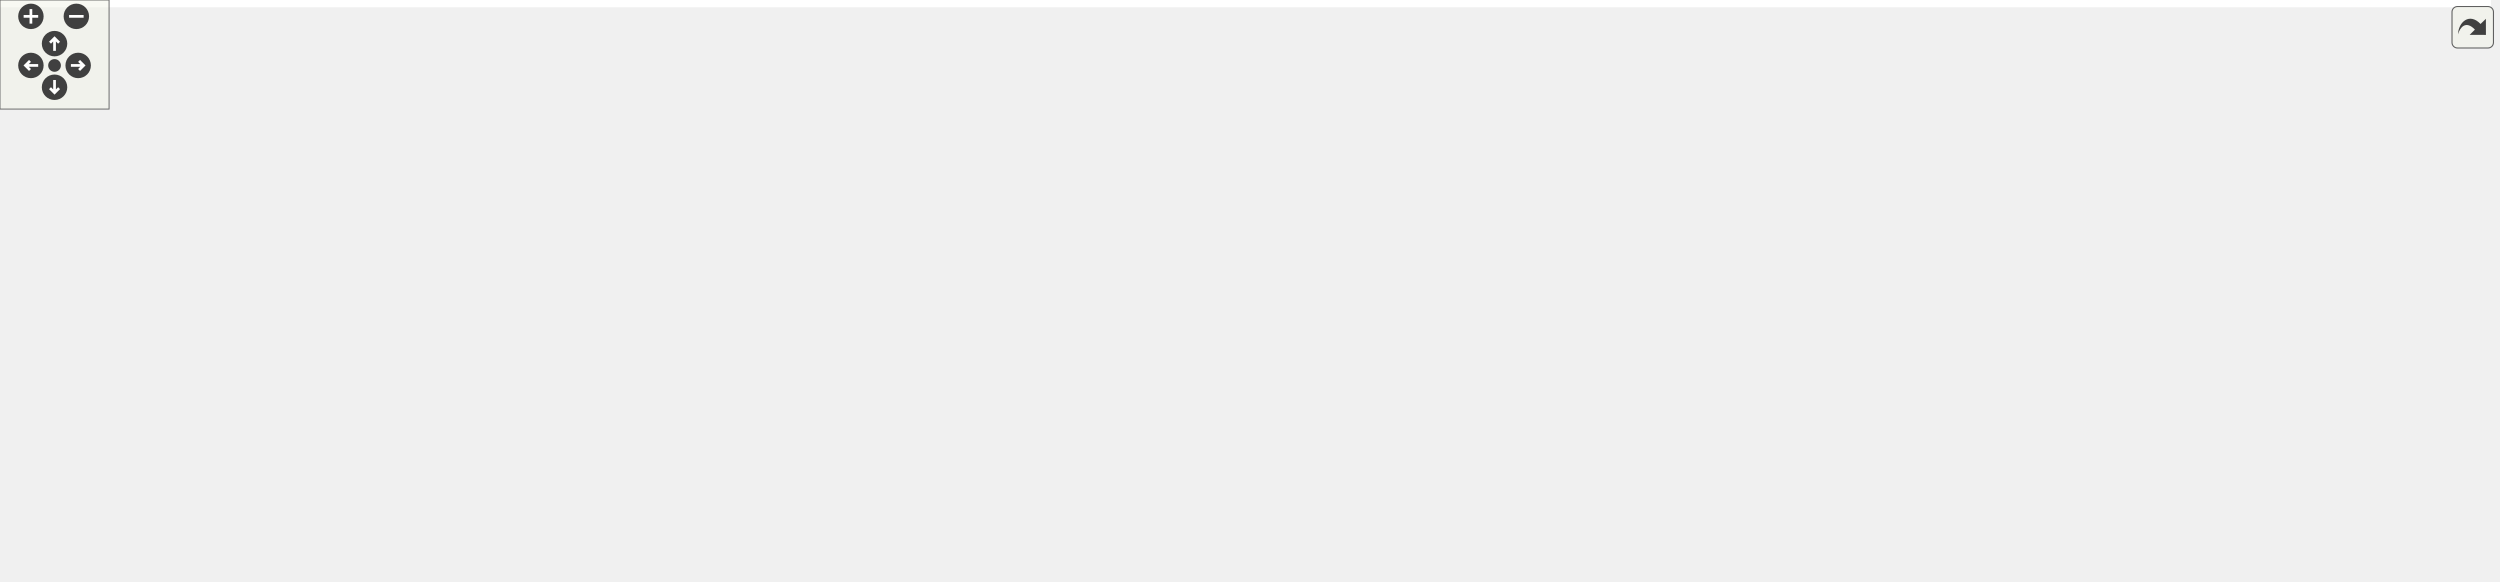
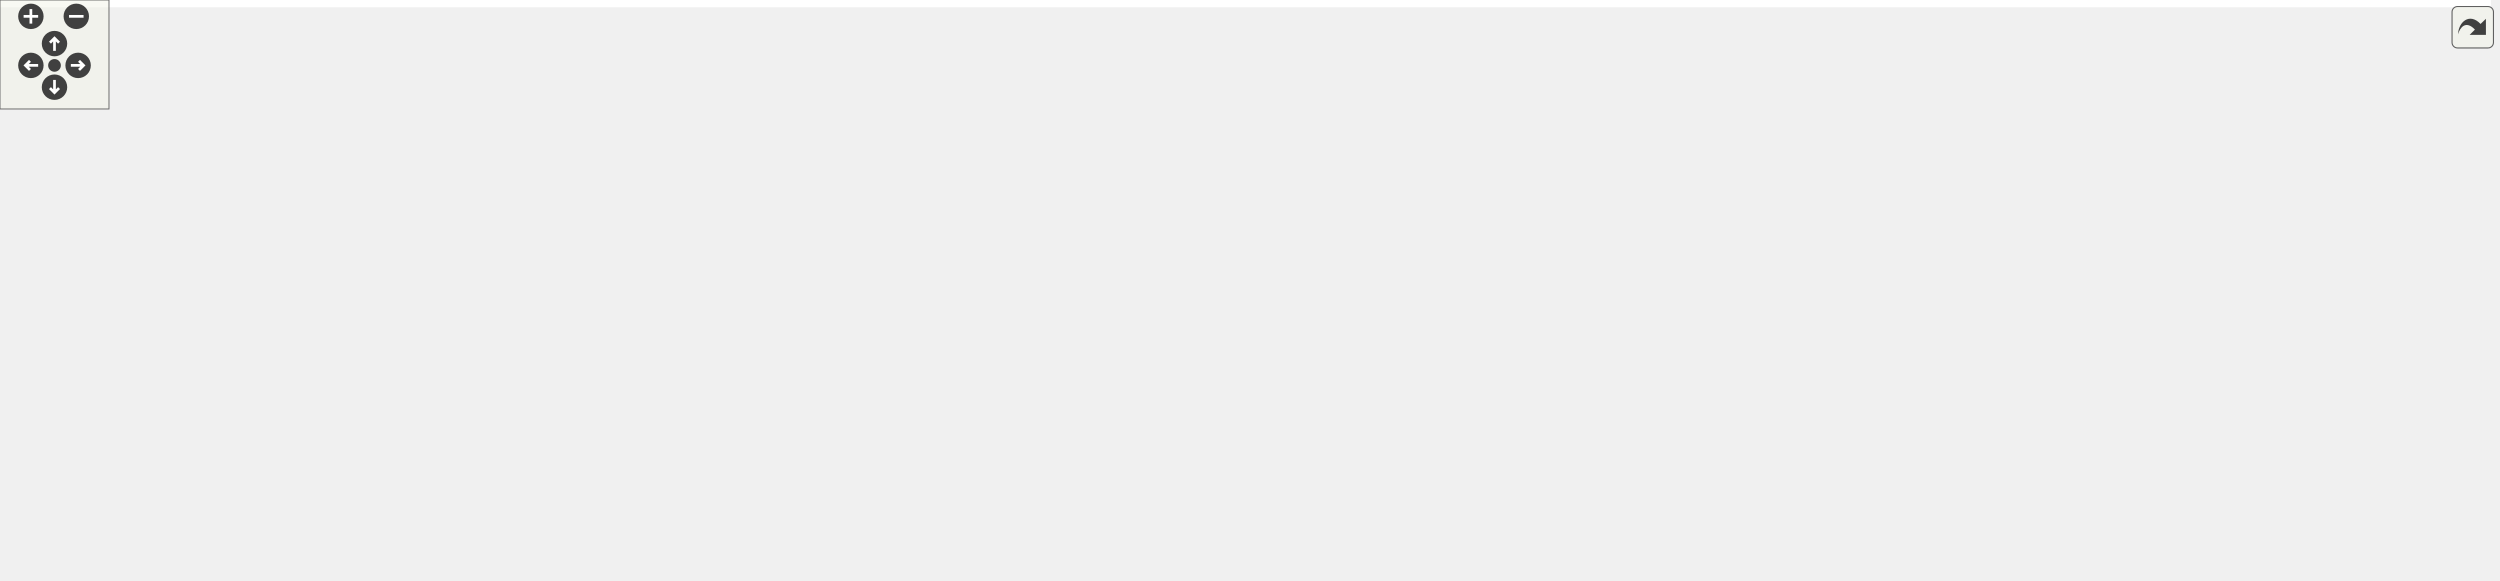
<svg xmlns="http://www.w3.org/2000/svg" xmlns:xlink="http://www.w3.org/1999/xlink" id="main" version="1.1" xml:space="preserve">
  <style type="text/css">
.edge:hover path { stroke: red; }
.edge:hover polygon { stroke: red; fill: red; }
</style>
  <defs>
    <circle id="rim" cx="0" cy="0" r="7" />
    <circle id="rim2" cx="0" cy="0" r="3.5" />
    <g id="zoomPlus">
      <use xlink:href="#rim" fill="#404040">
        <set attributeName="fill" to="#808080" begin="zoomplus.mouseover" end="zoomplus.mouseout" />
      </use>
      <path d="M-4,0h8M0,-4v8" fill="none" stroke="white" stroke-width="1.5" pointer-events="none" />
    </g>
    <g id="zoomMin">
      <use xlink:href="#rim" fill="#404040">
        <set attributeName="fill" to="#808080" begin="zoomminus.mouseover" end="zoomminus.mouseout" />
      </use>
      <path d="M-4,0h8" fill="none" stroke="white" stroke-width="1.5" pointer-events="none" />
    </g>
    <g id="dirArrow">
      <path fill="none" stroke="white" stroke-width="1.5" d="M0,-3.0v7 M-2.5,-0.5L0,-3.0L2.5,-0.5" />
    </g>
    <g id="resetDef">
      <use xlink:href="#rim2" fill="#404040">
        <set attributeName="fill" to="#808080" begin="reset.mouseover" end="reset.mouseout" />
      </use>
    </g>
  </defs>
  <svg id="graph" class="graph">
    <g id="viewport">
-       <polygon fill="#ffffff" stroke="transparent" points="-4,4 -4,-259 1370.252,-259 1370.252,4 -4,4" />
+       <polygon fill="#ffffff" stroke="transparent" points="-4,4 -4,-259 1371.307,-259 1371.307,4 -4,4" />
      <g id="node1" class="node">
-         <polygon fill="#bfbfbf" stroke="#000000" points="171,-235.5 171,-254.5 342,-254.5 342,-235.5 171,-235.5" />
-         <text text-anchor="middle" x="256.5" y="-242.5" font-family="Helvetica,sans-Serif" font-size="10.00" fill="#000000">device/include/ReadAnyGroup.h</text>
+         <polygon fill="#bfbfbf" stroke="#000000" points="336,-235.5 336,-254.5 507,-254.5 507,-235.5 336,-235.5" />
+         <text text-anchor="middle" x="421.5" y="-242.5" font-family="Helvetica,sans-Serif" font-size="10.00" fill="#000000">device/include/ReadAnyGroup.h</text>
      </g>
      <g id="node2" class="node">
        <polygon fill="#ffffff" stroke="#bfbfbf" points="0,-56.5 0,-86.5 139,-86.5 139,-56.5 0,-56.5" />
        <text text-anchor="start" x="8" y="-74.5" font-family="Helvetica,sans-Serif" font-size="10.00" fill="#000000">ChimeraTK/cppext/future</text>
        <text text-anchor="middle" x="69.5" y="-63.5" font-family="Helvetica,sans-Serif" font-size="10.00" fill="#000000">_queue.hpp</text>
      </g>
      <g id="edge1" class="edge">
-         <path fill="none" stroke="#191970" d="M246.18,-235.425C217.191,-208.529 134.467,-131.777 93.328,-93.608" />
-         <polygon fill="#191970" stroke="#191970" points="95.629,-90.968 85.918,-86.733 90.868,-96.1 95.629,-90.968" />
+         <path fill="none" stroke="#191970" d="M402.074,-235.425C346.304,-207.936 184.873,-128.367 109.345,-91.139" />
+         <polygon fill="#191970" stroke="#191970" points="110.657,-87.884 100.141,-86.603 107.563,-94.163 110.657,-87.884" />
      </g>
      <g id="node3" class="node">
-         <g id="a_node3">
+         <polygon fill="#ffffff" stroke="#bfbfbf" points="369,-123.5 369,-142.5 474,-142.5 474,-123.5 369,-123.5" />
+         <text text-anchor="middle" x="421.5" y="-130.5" font-family="Helvetica,sans-Serif" font-size="10.00" fill="#000000">TransferElement.h</text>
+       </g>
+       <g id="edge2" class="edge">
+         <path fill="none" stroke="#191970" d="M421.5,-235.451C421.5,-217.184 421.5,-176.955 421.5,-152.698" />
+         <polygon fill="#191970" stroke="#191970" points="425,-152.525 421.5,-142.525 418,-152.525 425,-152.525" />
+       </g>
+       <g id="node4" class="node">
+         <g id="a_node4">
          <a xlink:href="device_2include_2_transfer_element_abstractor_8h.html" target="_top" xlink:title="TransferElementAbstractor.h">
-             <polygon fill="#ffffff" stroke="#000000" points="599,-179.5 599,-198.5 754,-198.5 754,-179.5 599,-179.5" />
-             <text text-anchor="middle" x="676.5" y="-186.5" font-family="Helvetica,sans-Serif" font-size="10.00" fill="#000000">TransferElementAbstractor.h</text>
+             <polygon fill="#ffffff" stroke="#000000" points="707,-179.5 707,-198.5 862,-198.5 862,-179.5 707,-179.5" />
+             <text text-anchor="middle" x="784.5" y="-186.5" font-family="Helvetica,sans-Serif" font-size="10.00" fill="#000000">TransferElementAbstractor.h</text>
          </a>
        </g>
      </g>
-       <g id="edge2" class="edge">
-         <path fill="none" stroke="#191970" d="M328.223,-235.437C402.217,-225.571 517.442,-210.208 594.878,-199.883" />
-         <polygon fill="#191970" stroke="#191970" points="595.623,-203.315 605.072,-198.524 594.698,-196.376 595.623,-203.315" />
-       </g>
-       <g id="node4" class="node">
-         <polygon fill="#ffffff" stroke="#bfbfbf" points="1285,-62 1285,-81 1350,-81 1350,-62 1285,-62" />
-         <text text-anchor="middle" x="1317.5" y="-69" font-family="Helvetica,sans-Serif" font-size="10.00" fill="#000000">functional</text>
-       </g>
      <g id="edge3" class="edge">
-         <path fill="none" stroke="#191970" d="M754.162,-182.065C869.917,-170.333 1093.686,-142.256 1276.5,-87 1279.074,-86.222 1281.72,-85.363 1284.367,-84.461" />
-         <polygon fill="#191970" stroke="#191970" points="1285.605,-87.735 1293.84,-81.069 1283.245,-81.145 1285.605,-87.735" />
+         <path fill="none" stroke="#191970" d="M483.49,-235.437C547.05,-225.631 645.81,-210.396 712.722,-200.073" />
+         <polygon fill="#191970" stroke="#191970" points="713.417,-203.507 722.766,-198.524 712.35,-196.589 713.417,-203.507" />
+       </g>
+       <g id="edge15" class="edge">
+         <path fill="none" stroke="#191970" d="M722.51,-179.437C655.965,-169.171 550.835,-152.952 484.067,-142.652" />
+         <polygon fill="#191970" stroke="#191970" points="484.515,-139.18 474.098,-141.114 483.447,-146.098 484.515,-139.18" />
      </g>
      <g id="node5" class="node">
-         <polygon fill="#ffffff" stroke="#bfbfbf" points="157.5,-62 157.5,-81 189.5,-81 189.5,-62 157.5,-62" />
-         <text text-anchor="middle" x="173.5" y="-69" font-family="Helvetica,sans-Serif" font-size="10.00" fill="#000000">list</text>
+         <polygon fill="#ffffff" stroke="#bfbfbf" points="852,-62 852,-81 917,-81 917,-62 852,-62" />
+         <text text-anchor="middle" x="884.5" y="-69" font-family="Helvetica,sans-Serif" font-size="10.00" fill="#000000">functional</text>
      </g>
      <g id="edge4" class="edge">
-         <path fill="none" stroke="#191970" d="M598.961,-182.465C532.99,-175.837 436.082,-163.567 353.5,-143 282.424,-125.299 264.428,-118.916 198.5,-87 197.828,-86.675 197.151,-86.336 196.472,-85.986" />
-         <polygon fill="#191970" stroke="#191970" points="198.177,-82.93 187.752,-81.043 194.725,-89.019 198.177,-82.93" />
+         <path fill="none" stroke="#191970" d="M825.527,-179.436C845.172,-172.645 867.075,-161.365 879.5,-143 889.712,-127.906 889.876,-106.682 888.147,-91.281" />
+         <polygon fill="#191970" stroke="#191970" points="891.592,-90.649 886.669,-81.267 884.667,-91.671 891.592,-90.649" />
      </g>
      <g id="node6" class="node">
-         <polygon fill="#ffffff" stroke="#bfbfbf" points="858.5,-.5 858.5,-19.5 902.5,-19.5 902.5,-.5 858.5,-.5" />
-         <text text-anchor="middle" x="880.5" y="-7.5" font-family="Helvetica,sans-Serif" font-size="10.00" fill="#000000">string</text>
+         <polygon fill="#ffffff" stroke="#bfbfbf" points="935.5,-62 935.5,-81 967.5,-81 967.5,-62 935.5,-62" />
+         <text text-anchor="middle" x="951.5" y="-69" font-family="Helvetica,sans-Serif" font-size="10.00" fill="#000000">list</text>
      </g>
      <g id="edge5" class="edge">
-         <path fill="none" stroke="#191970" d="M754.215,-183.249C925.204,-169.783 1321.885,-133.772 1359.5,-87 1368.134,-76.263 1368.765,-66.197 1359.5,-56 1329.454,-22.931 1015.125,-13.008 912.623,-10.639" />
-         <polygon fill="#191970" stroke="#191970" points="912.634,-7.139 902.559,-10.416 912.478,-14.137 912.634,-7.139" />
+         <path fill="none" stroke="#191970" d="M820.798,-179.431C844.037,-172.078 873.95,-160.228 896.5,-143 915.462,-128.513 931.337,-105.94 941.081,-90.04" />
+         <polygon fill="#191970" stroke="#191970" points="944.268,-91.527 946.329,-81.135 938.237,-87.973 944.268,-91.527" />
      </g>
      <g id="node7" class="node">
-         <polygon fill="#ffffff" stroke="#bfbfbf" points="208,-62 208,-81 265,-81 265,-62 208,-62" />
-         <text text-anchor="middle" x="236.5" y="-69" font-family="Helvetica,sans-Serif" font-size="10.00" fill="#000000">typeinfo</text>
+         <polygon fill="#ffffff" stroke="#bfbfbf" points="801.5,-.5 801.5,-19.5 845.5,-19.5 845.5,-.5 801.5,-.5" />
+         <text text-anchor="middle" x="823.5" y="-7.5" font-family="Helvetica,sans-Serif" font-size="10.00" fill="#000000">string</text>
      </g>
      <g id="edge6" class="edge">
-         <path fill="none" stroke="#191970" d="M598.733,-179.713C545.871,-172.353 474.697,-160.388 413.5,-143 349.036,-124.684 335.519,-112.392 273.5,-87 271.905,-86.347 270.272,-85.675 268.624,-84.995" />
-         <polygon fill="#191970" stroke="#191970" points="269.752,-81.673 259.174,-81.067 267.065,-88.137 269.752,-81.673" />
+         <path fill="none" stroke="#191970" d="M862.072,-187.225C1004.436,-182.139 1298.544,-162.522 1360.5,-87 1369.239,-76.348 1369.817,-66.15 1360.5,-56 1326.283,-18.727 966.535,-11.6 855.773,-10.287" />
+         <polygon fill="#191970" stroke="#191970" points="855.596,-6.784 845.558,-10.174 855.518,-13.784 855.596,-6.784" />
      </g>
      <g id="node8" class="node">
-         <polygon fill="#ffffff" stroke="#bfbfbf" points="283,-62 283,-81 330,-81 330,-62 283,-62" />
-         <text text-anchor="middle" x="306.5" y="-69" font-family="Helvetica,sans-Serif" font-size="10.00" fill="#000000">vector</text>
+         <polygon fill="#ffffff" stroke="#bfbfbf" points="986,-62 986,-81 1043,-81 1043,-62 986,-62" />
+         <text text-anchor="middle" x="1014.5" y="-69" font-family="Helvetica,sans-Serif" font-size="10.00" fill="#000000">typeinfo</text>
      </g>
      <g id="edge7" class="edge">
-         <path fill="none" stroke="#191970" d="M621.127,-179.464C579.236,-171.573 520.571,-159.065 470.5,-143 409.819,-123.531 396.528,-113.343 338.5,-87 337.33,-86.469 336.139,-85.922 334.938,-85.365" />
-         <polygon fill="#191970" stroke="#191970" points="336.253,-82.115 325.717,-81 333.259,-88.442 336.253,-82.115" />
+         <path fill="none" stroke="#191970" d="M822.777,-179.461C850.555,-171.715 888.534,-159.39 919.5,-143 948.611,-127.592 978.34,-103.614 996.606,-87.735" />
+         <polygon fill="#191970" stroke="#191970" points="998.974,-90.314 1004.149,-81.07 994.338,-85.069 998.974,-90.314" />
      </g>
      <g id="node9" class="node">
-         <polygon fill="#ffffff" stroke="#bfbfbf" points="348,-62 348,-81 437,-81 437,-62 348,-62" />
-         <text text-anchor="middle" x="392.5" y="-69" font-family="Helvetica,sans-Serif" font-size="10.00" fill="#000000">boost/bind.hpp</text>
+         <polygon fill="#ffffff" stroke="#bfbfbf" points="1061,-62 1061,-81 1108,-81 1108,-62 1061,-62" />
+         <text text-anchor="middle" x="1084.5" y="-69" font-family="Helvetica,sans-Serif" font-size="10.00" fill="#000000">vector</text>
      </g>
      <g id="edge8" class="edge">
-         <path fill="none" stroke="#191970" d="M629.483,-179.446C595.83,-171.762 549.878,-159.519 511.5,-143 475.539,-127.521 437.303,-102.899 414.157,-86.968" />
-         <polygon fill="#191970" stroke="#191970" points="415.983,-83.974 405.778,-81.125 411.978,-89.716 415.983,-83.974" />
+         <path fill="none" stroke="#191970" d="M827.79,-179.497C861.338,-171.506 908.661,-158.854 948.5,-143 989.073,-126.854 1033.367,-102.121 1060.033,-86.385" />
+         <polygon fill="#191970" stroke="#191970" points="1061.897,-89.349 1068.695,-81.223 1058.313,-83.336 1061.897,-89.349" />
      </g>
      <g id="node10" class="node">
-         <polygon fill="#ffffff" stroke="#bfbfbf" points="455.5,-56.5 455.5,-86.5 573.5,-86.5 573.5,-56.5 455.5,-56.5" />
-         <text text-anchor="start" x="463.5" y="-74.5" font-family="Helvetica,sans-Serif" font-size="10.00" fill="#000000">boost/enable_shared</text>
-         <text text-anchor="middle" x="514.5" y="-63.5" font-family="Helvetica,sans-Serif" font-size="10.00" fill="#000000">_from_this.hpp</text>
+         <polygon fill="#ffffff" stroke="#bfbfbf" points="1126,-62 1126,-81 1215,-81 1215,-62 1126,-62" />
+         <text text-anchor="middle" x="1170.5" y="-69" font-family="Helvetica,sans-Serif" font-size="10.00" fill="#000000">boost/bind.hpp</text>
      </g>
      <g id="edge9" class="edge">
-         <path fill="none" stroke="#191970" d="M624.464,-179.456C585.84,-171.277 537.678,-158.395 524.5,-143 513.744,-130.434 511.42,-111.823 511.693,-96.739" />
-         <polygon fill="#191970" stroke="#191970" points="515.201,-96.696 512.267,-86.515 508.212,-96.303 515.201,-96.696" />
+         <path fill="none" stroke="#191970" d="M834.48,-179.442C875.033,-171.211 933.475,-158.266 983.5,-143 1039.108,-126.031 1101.886,-100.71 1138.721,-85.198" />
+         <polygon fill="#191970" stroke="#191970" points="1140.554,-88.222 1148.395,-81.097 1137.822,-81.777 1140.554,-88.222" />
      </g>
      <g id="node11" class="node">
-         <polygon fill="#ffffff" stroke="#bfbfbf" points="882,-62 882,-81 1001,-81 1001,-62 882,-62" />
-         <text text-anchor="middle" x="941.5" y="-69" font-family="Helvetica,sans-Serif" font-size="10.00" fill="#000000">boost/shared_ptr.hpp</text>
+         <polygon fill="#ffffff" stroke="#bfbfbf" points="1233.5,-56.5 1233.5,-86.5 1351.5,-86.5 1351.5,-56.5 1233.5,-56.5" />
+         <text text-anchor="start" x="1241.5" y="-74.5" font-family="Helvetica,sans-Serif" font-size="10.00" fill="#000000">boost/enable_shared</text>
+         <text text-anchor="middle" x="1292.5" y="-63.5" font-family="Helvetica,sans-Serif" font-size="10.00" fill="#000000">_from_this.hpp</text>
      </g>
      <g id="edge10" class="edge">
-         <path fill="none" stroke="#191970" d="M754.125,-184.513C819.269,-179.071 905.437,-167.392 929.5,-143 942.715,-129.604 944.588,-107.47 943.859,-91.372" />
-         <polygon fill="#191970" stroke="#191970" points="947.345,-91.057 943.046,-81.373 940.368,-91.624 947.345,-91.057" />
+         <path fill="none" stroke="#191970" d="M840.743,-179.464C889.741,-170.871 962.596,-157.406 1025.5,-143 1096.398,-126.764 1176.936,-104.69 1230.848,-89.382" />
+         <polygon fill="#191970" stroke="#191970" points="1231.938,-92.712 1240.596,-86.606 1230.02,-85.979 1231.938,-92.712" />
      </g>
      <g id="node12" class="node">
-         <polygon fill="#ffffff" stroke="#bfbfbf" points="1019,-62 1019,-81 1118,-81 1118,-62 1019,-62" />
-         <text text-anchor="middle" x="1068.5" y="-69" font-family="Helvetica,sans-Serif" font-size="10.00" fill="#000000">boost/thread.hpp</text>
+         <polygon fill="#ffffff" stroke="#bfbfbf" points="157,-62 157,-81 276,-81 276,-62 157,-62" />
+         <text text-anchor="middle" x="216.5" y="-69" font-family="Helvetica,sans-Serif" font-size="10.00" fill="#000000">boost/shared_ptr.hpp</text>
      </g>
      <g id="edge11" class="edge">
-         <path fill="none" stroke="#191970" d="M754.09,-183.683C809.841,-178.019 886.044,-166.45 949.5,-143 986.623,-129.281 1025.082,-103.745 1047.89,-87.195" />
-         <polygon fill="#191970" stroke="#191970" points="1050.14,-89.885 1056.106,-81.129 1045.982,-84.253 1050.14,-89.885" />
+         <path fill="none" stroke="#191970" d="M706.933,-183.154C652.367,-177.26 578.343,-165.635 516.5,-143 500.036,-136.974 498.931,-129.114 482.5,-123 399.083,-91.96 372.716,-104.757 285.5,-87 279.719,-85.823 273.678,-84.542 267.678,-83.237" />
+         <polygon fill="#191970" stroke="#191970" points="268.19,-79.766 257.671,-81.033 266.684,-86.602 268.19,-79.766" />
      </g>
      <g id="node13" class="node">
-         <polygon fill="#ffffff" stroke="#bfbfbf" points="1136,-62 1136,-81 1267,-81 1267,-62 1136,-62" />
-         <text text-anchor="middle" x="1201.5" y="-69" font-family="Helvetica,sans-Serif" font-size="10.00" fill="#000000">boost/thread/future.hpp</text>
+         <polygon fill="#ffffff" stroke="#bfbfbf" points="429,-62 429,-81 528,-81 528,-62 429,-62" />
+         <text text-anchor="middle" x="478.5" y="-69" font-family="Helvetica,sans-Serif" font-size="10.00" fill="#000000">boost/thread.hpp</text>
      </g>
      <g id="edge12" class="edge">
-         <path fill="none" stroke="#191970" d="M754.089,-181.112C816.792,-173.855 907.045,-161.403 984.5,-143 1050.596,-127.296 1125.38,-100.602 1167.643,-84.652" />
-         <polygon fill="#191970" stroke="#191970" points="1169.055,-87.859 1177.159,-81.034 1166.568,-81.316 1169.055,-87.859" />
+         <path fill="none" stroke="#191970" d="M761.905,-179.483C741.402,-170.642 710.494,-156.798 684.5,-143 669.352,-134.959 667.18,-129.948 651.5,-123 628.707,-112.901 567.421,-95.462 524.294,-83.708" />
+         <polygon fill="#191970" stroke="#191970" points="525.14,-80.311 514.573,-81.071 523.308,-87.067 525.14,-80.311" />
      </g>
      <g id="node14" class="node">
-         <polygon fill="#ffffff" stroke="#bfbfbf" points="723.5,-123.5 723.5,-142.5 797.5,-142.5 797.5,-123.5 723.5,-123.5" />
-         <text text-anchor="middle" x="760.5" y="-130.5" font-family="Helvetica,sans-Serif" font-size="10.00" fill="#000000">Exception.h</text>
+         <polygon fill="#ffffff" stroke="#bfbfbf" points="546,-62 546,-81 677,-81 677,-62 546,-62" />
+         <text text-anchor="middle" x="611.5" y="-69" font-family="Helvetica,sans-Serif" font-size="10.00" fill="#000000">boost/thread/future.hpp</text>
      </g>
      <g id="edge13" class="edge">
-         <path fill="none" stroke="#191970" d="M691.132,-179.245C703.899,-170.734 722.644,-158.238 737.43,-148.38" />
-         <polygon fill="#191970" stroke="#191970" points="739.657,-151.102 746.036,-142.643 735.774,-145.278 739.657,-151.102" />
+         <path fill="none" stroke="#191970" d="M770.343,-179.385C740.436,-159.072 670.604,-111.643 634.312,-86.994" />
+         <polygon fill="#191970" stroke="#191970" points="636.092,-83.972 625.853,-81.248 632.159,-89.762 636.092,-83.972" />
      </g>
      <g id="node15" class="node">
-         <polygon fill="#ffffff" stroke="#bfbfbf" points="816,-123.5 816,-142.5 921,-142.5 921,-123.5 816,-123.5" />
-         <text text-anchor="middle" x="868.5" y="-130.5" font-family="Helvetica,sans-Serif" font-size="10.00" fill="#000000">TransferElement.h</text>
+         <polygon fill="#ffffff" stroke="#bfbfbf" points="568.5,-123.5 568.5,-142.5 642.5,-142.5 642.5,-123.5 568.5,-123.5" />
+         <text text-anchor="middle" x="605.5" y="-130.5" font-family="Helvetica,sans-Serif" font-size="10.00" fill="#000000">Exception.h</text>
      </g>
      <g id="edge14" class="edge">
-         <path fill="none" stroke="#191970" d="M709.506,-179.373C741.709,-169.981 790.844,-155.65 825.964,-145.406" />
-         <polygon fill="#191970" stroke="#191970" points="827.305,-148.661 835.925,-142.501 825.345,-141.941 827.305,-148.661" />
+         <path fill="none" stroke="#191970" d="M753.729,-179.373C723.835,-170.021 678.291,-155.773 645.578,-145.538" />
+         <polygon fill="#191970" stroke="#191970" points="646.459,-142.147 635.87,-142.501 644.369,-148.827 646.459,-142.147" />
      </g>
      <g id="node16" class="node">
        <g id="a_node16">
          <a xlink:href="device_2include_2_transfer_element_i_d_8h.html" target="_top" xlink:title="TransferElementID.h">
-             <polygon fill="#ffffff" stroke="#000000" points="591.5,-62 591.5,-81 707.5,-81 707.5,-62 591.5,-62" />
-             <text text-anchor="middle" x="649.5" y="-69" font-family="Helvetica,sans-Serif" font-size="10.00" fill="#000000">TransferElementID.h</text>
+             <polygon fill="#ffffff" stroke="#000000" points="294.5,-62 294.5,-81 410.5,-81 410.5,-62 294.5,-62" />
+             <text text-anchor="middle" x="352.5" y="-69" font-family="Helvetica,sans-Serif" font-size="10.00" fill="#000000">TransferElementID.h</text>
          </a>
        </g>
      </g>
-       <g id="edge15" class="edge">
-         <path fill="none" stroke="#191970" d="M674.29,-179.385C669.88,-160.191 659.906,-116.786 654.042,-91.266" />
-         <polygon fill="#191970" stroke="#191970" points="657.391,-90.21 651.74,-81.248 650.568,-91.778 657.391,-90.21" />
+       <g id="edge16" class="edge">
+         <path fill="none" stroke="#191970" d="M716.977,-179.428C671.722,-171.989 611.186,-160.043 559.5,-143 539.483,-136.4 536.152,-130.618 516.5,-123 476.909,-107.653 430.667,-93.457 397.397,-83.873" />
+         <polygon fill="#191970" stroke="#191970" points="398.086,-80.43 387.51,-81.051 396.165,-87.161 398.086,-80.43" />
      </g>
      <g id="node19" class="node">
        <g id="a_node19">
          <a xlink:href="device_2include_2_transfer_future_8h.html" target="_top" xlink:title="TransferFuture.h">
-             <polygon fill="#ffffff" stroke="#000000" points="534,-123.5 534,-142.5 629,-142.5 629,-123.5 534,-123.5" />
-             <text text-anchor="middle" x="581.5" y="-130.5" font-family="Helvetica,sans-Serif" font-size="10.00" fill="#000000">TransferFuture.h</text>
+             <polygon fill="#ffffff" stroke="#000000" points="775,-123.5 775,-142.5 870,-142.5 870,-123.5 775,-123.5" />
+             <text text-anchor="middle" x="822.5" y="-130.5" font-family="Helvetica,sans-Serif" font-size="10.00" fill="#000000">TransferFuture.h</text>
          </a>
        </g>
      </g>
-       <g id="edge18" class="edge">
-         <path fill="none" stroke="#191970" d="M659.952,-179.245C645.24,-170.573 623.511,-157.764 606.649,-147.825" />
-         <polygon fill="#191970" stroke="#191970" points="608.25,-144.706 597.858,-142.643 604.695,-150.736 608.25,-144.706" />
+       <g id="edge19" class="edge">
+         <path fill="none" stroke="#191970" d="M791.119,-179.245C796.405,-171.456 803.954,-160.331 810.324,-150.944" />
+         <polygon fill="#191970" stroke="#191970" points="813.238,-152.883 815.957,-142.643 807.446,-148.952 813.238,-152.883" />
      </g>
      <g id="node20" class="node">
        <g id="a_node20">
          <a xlink:href="device_2include_2_version_number_8h.html" target="_top" xlink:title="VersionNumber.h">
-             <polygon fill="#ffffff" stroke="#000000" points="725.5,-62 725.5,-81 825.5,-81 825.5,-62 725.5,-62" />
-             <text text-anchor="middle" x="775.5" y="-69" font-family="Helvetica,sans-Serif" font-size="10.00" fill="#000000">VersionNumber.h</text>
+             <polygon fill="#ffffff" stroke="#000000" points="695.5,-62 695.5,-81 795.5,-81 795.5,-62 695.5,-62" />
+             <text text-anchor="middle" x="745.5" y="-69" font-family="Helvetica,sans-Serif" font-size="10.00" fill="#000000">VersionNumber.h</text>
          </a>
        </g>
      </g>
+       <g id="edge37" class="edge">
+         <path fill="none" stroke="#191970" d="M780.387,-179.221C776.564,-169.972 770.827,-155.659 766.5,-143 760.565,-125.635 754.76,-105.563 750.763,-91.114" />
+         <polygon fill="#191970" stroke="#191970" points="754.094,-90.026 748.086,-81.299 747.341,-91.868 754.094,-90.026" />
+       </g>
+       <g id="node17" class="node">
+         <polygon fill="#ffffff" stroke="#bfbfbf" points="324,-.5 324,-19.5 381,-19.5 381,-.5 324,-.5" />
+         <text text-anchor="middle" x="352.5" y="-7.5" font-family="Helvetica,sans-Serif" font-size="10.00" fill="#000000">ostream</text>
+       </g>
+       <g id="edge17" class="edge">
+         <path fill="none" stroke="#191970" d="M352.5,-61.891C352.5,-53.366 352.5,-40.639 352.5,-29.924" />
+         <polygon fill="#191970" stroke="#191970" points="356,-29.745 352.5,-19.745 349,-29.745 356,-29.745" />
+       </g>
+       <g id="node18" class="node">
+         <polygon fill="#ffffff" stroke="#bfbfbf" points="498.5,-.5 498.5,-19.5 548.5,-19.5 548.5,-.5 498.5,-.5" />
+         <text text-anchor="middle" x="523.5" y="-7.5" font-family="Helvetica,sans-Serif" font-size="10.00" fill="#000000">atomic</text>
+       </g>
+       <g id="edge18" class="edge">
+         <path fill="none" stroke="#191970" d="M379.219,-61.891C408.758,-51.267 456.44,-34.118 488.834,-22.467" />
+         <polygon fill="#191970" stroke="#191970" points="490.135,-25.719 498.36,-19.041 487.766,-19.132 490.135,-25.719" />
+       </g>
+       <g id="edge30" class="edge">
+         <path fill="none" stroke="#191970" d="M774.749,-130.102C636.875,-121.685 242.517,-97.26 149.229,-87.01" />
+         <polygon fill="#191970" stroke="#191970" points="149.513,-83.519 139.167,-85.804 148.68,-90.469 149.513,-83.519" />
+       </g>
+       <g id="edge20" class="edge">
+         <path fill="none" stroke="#191970" d="M832.188,-123.391C841.596,-114.058 856.081,-99.69 867.425,-88.437" />
+         <polygon fill="#191970" stroke="#191970" points="870.041,-90.772 874.676,-81.245 865.111,-85.802 870.041,-90.772" />
+       </g>
+       <g id="edge21" class="edge">
+         <path fill="none" stroke="#191970" d="M846.907,-123.329C868.274,-114.6 899.962,-101.01 926.5,-87 927.036,-86.717 927.577,-86.427 928.12,-86.131" />
+         <polygon fill="#191970" stroke="#191970" points="930.01,-89.08 936.892,-81.025 926.489,-83.03 930.01,-89.08" />
+       </g>
+       <g id="edge22" class="edge">
+         <path fill="none" stroke="#191970" d="M822.578,-123.348C822.742,-103.23 823.122,-56.461 823.34,-29.71" />
+         <polygon fill="#191970" stroke="#191970" points="826.84,-29.635 823.422,-19.607 819.841,-29.578 826.84,-29.635" />
+       </g>
+       <g id="edge23" class="edge">
+         <path fill="none" stroke="#191970" d="M857.982,-123.457C889.399,-114.759 936.366,-101.142 976.5,-87 978.415,-86.325 980.375,-85.609 982.346,-84.868" />
+         <polygon fill="#191970" stroke="#191970" points="984.093,-87.943 992.134,-81.044 981.545,-81.423 984.093,-87.943" />
+       </g>
+       <g id="edge24" class="edge">
+         <path fill="none" stroke="#191970" d="M870.105,-127.076C917.266,-120.376 991.127,-107.627 1052.5,-87 1054.149,-86.446 1055.823,-85.826 1057.497,-85.161" />
+         <polygon fill="#191970" stroke="#191970" points="1059.16,-88.252 1066.896,-81.013 1056.334,-81.848 1059.16,-88.252" />
+       </g>
+       <g id="edge25" class="edge">
+         <path fill="none" stroke="#191970" d="M870.116,-127.508C928.73,-120.305 1031.119,-106.281 1117.5,-87 1121.71,-86.06 1126.078,-84.972 1130.418,-83.816" />
+         <polygon fill="#191970" stroke="#191970" points="1131.711,-87.09 1140.406,-81.036 1129.834,-80.346 1131.711,-87.09" />
+       </g>
+       <g id="edge26" class="edge">
+         <path fill="none" stroke="#191970" d="M870.082,-129.265C943.726,-123.109 1089.899,-109.404 1223.253,-87.103" />
+         <polygon fill="#191970" stroke="#191970" points="1223.963,-90.532 1233.239,-85.412 1222.795,-83.631 1223.963,-90.532" />
+       </g>
+       <g id="edge27" class="edge">
+         <path fill="none" stroke="#191970" d="M774.631,-129.736C661.334,-121.876 379.246,-101.476 285.5,-87 278.733,-85.955 271.641,-84.63 264.685,-83.196" />
+         <polygon fill="#191970" stroke="#191970" points="265.158,-79.718 254.646,-81.038 263.687,-86.562 265.158,-79.718" />
+       </g>
+       <g id="edge28" class="edge">
+         <path fill="none" stroke="#191970" d="M774.909,-126.855C717.926,-119.149 619.742,-104.769 536.5,-87 531.719,-85.979 526.742,-84.812 521.803,-83.587" />
+         <polygon fill="#191970" stroke="#191970" points="522.347,-80.113 511.79,-81.018 520.607,-86.893 522.347,-80.113" />
+       </g>
+       <g id="edge29" class="edge">
+         <path fill="none" stroke="#191970" d="M789.531,-123.391C752.988,-112.74 693.943,-95.53 653.965,-83.877" />
+         <polygon fill="#191970" stroke="#191970" points="654.817,-80.48 644.237,-81.042 652.858,-87.2 654.817,-80.48" />
+       </g>
+       <g id="edge31" class="edge">
+         <path fill="none" stroke="#191970" d="M774.791,-129.322C699.104,-123.092 547.02,-108.955 419.5,-87 413.246,-85.923 406.7,-84.625 400.253,-83.245" />
+         <polygon fill="#191970" stroke="#191970" points="400.782,-79.777 390.261,-81.026 399.265,-86.61 400.782,-79.777" />
+       </g>
+       <g id="edge32" class="edge">
+         <path fill="none" stroke="#191970" d="M810.469,-123.391C798.489,-113.823 779.883,-98.962 765.648,-87.592" />
+         <polygon fill="#191970" stroke="#191970" points="767.445,-84.548 757.447,-81.042 763.076,-90.017 767.445,-84.548" />
+       </g>
      <g id="edge36" class="edge">
-         <path fill="none" stroke="#191970" d="M680.731,-179.382C686.933,-165.914 699.41,-141.061 714.5,-123 725.836,-109.432 741.02,-96.599 753.404,-87.137" />
-         <polygon fill="#191970" stroke="#191970" points="755.51,-89.932 761.447,-81.157 751.334,-84.314 755.51,-89.932" />
-       </g>
-       <g id="node17" class="node">
-         <polygon fill="#ffffff" stroke="#bfbfbf" points="579,-.5 579,-19.5 636,-19.5 636,-.5 579,-.5" />
-         <text text-anchor="middle" x="607.5" y="-7.5" font-family="Helvetica,sans-Serif" font-size="10.00" fill="#000000">ostream</text>
-       </g>
-       <g id="edge16" class="edge">
-         <path fill="none" stroke="#191970" d="M642.938,-61.891C636.809,-52.917 627.501,-39.288 619.963,-28.249" />
-         <polygon fill="#191970" stroke="#191970" points="622.685,-26.029 614.155,-19.745 616.904,-29.977 622.685,-26.029" />
-       </g>
-       <g id="node18" class="node">
-         <polygon fill="#ffffff" stroke="#bfbfbf" points="654.5,-.5 654.5,-19.5 704.5,-19.5 704.5,-.5 654.5,-.5" />
-         <text text-anchor="middle" x="679.5" y="-7.5" font-family="Helvetica,sans-Serif" font-size="10.00" fill="#000000">atomic</text>
-       </g>
-       <g id="edge17" class="edge">
-         <path fill="none" stroke="#191970" d="M654.188,-61.891C658.477,-53.096 664.948,-39.831 670.273,-28.915" />
-         <polygon fill="#191970" stroke="#191970" points="673.508,-30.267 674.746,-19.745 667.216,-27.198 673.508,-30.267" />
-       </g>
-       <g id="edge29" class="edge">
-         <path fill="none" stroke="#191970" d="M533.912,-129.322C455.798,-122.983 295.327,-108.7 149.273,-87.031" />
-         <polygon fill="#191970" stroke="#191970" points="149.637,-83.547 139.229,-85.526 148.6,-90.47 149.637,-83.547" />
-       </g>
-       <g id="edge19" class="edge">
-         <path fill="none" stroke="#191970" d="M629.198,-129.285C654.533,-127.344 686.203,-124.97 714.5,-123 964.185,-105.617 1031.851,-139.837 1276.5,-87 1279.698,-86.309 1282.979,-85.413 1286.224,-84.4" />
-         <polygon fill="#191970" stroke="#191970" points="1287.435,-87.685 1295.735,-81.1 1285.14,-81.072 1287.435,-87.685" />
-       </g>
-       <g id="edge20" class="edge">
-         <path fill="none" stroke="#191970" d="M533.723,-129.85C445.238,-123.592 259.328,-108.33 198.5,-87 197.464,-86.637 196.425,-86.225 195.393,-85.776" />
-         <polygon fill="#191970" stroke="#191970" points="196.919,-82.623 186.449,-81.005 193.625,-88.8 196.919,-82.623" />
-       </g>
-       <g id="edge21" class="edge">
-         <path fill="none" stroke="#191970" d="M629.092,-129.043C692.9,-122.956 801.936,-109.57 834.5,-87 854.721,-72.986 867.503,-46.941 874.327,-29.054" />
-         <polygon fill="#191970" stroke="#191970" points="877.63,-30.212 877.667,-19.617 871.031,-27.876 877.63,-30.212" />
-       </g>
-       <g id="edge22" class="edge">
-         <path fill="none" stroke="#191970" d="M533.773,-129.567C472.57,-124.33 363.582,-112.172 273.5,-87 271.18,-86.352 268.811,-85.595 266.449,-84.772" />
-         <polygon fill="#191970" stroke="#191970" points="267.511,-81.431 256.921,-81.118 265.004,-87.967 267.511,-81.431" />
-       </g>
-       <g id="edge23" class="edge">
-         <path fill="none" stroke="#191970" d="M533.986,-127.774C484.313,-121.445 404.547,-108.82 338.5,-87 336.848,-86.454 335.171,-85.841 333.496,-85.181" />
-         <polygon fill="#191970" stroke="#191970" points="334.656,-81.867 324.092,-81.047 331.839,-88.275 334.656,-81.867" />
-       </g>
-       <g id="edge24" class="edge">
-         <path fill="none" stroke="#191970" d="M551.969,-123.391C519.513,-112.83 467.242,-95.821 431.451,-84.175" />
-         <polygon fill="#191970" stroke="#191970" points="432.416,-80.808 421.824,-81.042 430.25,-87.465 432.416,-80.808" />
-       </g>
-       <g id="edge25" class="edge">
-         <path fill="none" stroke="#191970" d="M571.031,-123.391C562.299,-115.376 549.521,-103.647 538.322,-93.367" />
-         <polygon fill="#191970" stroke="#191970" points="540.624,-90.728 530.89,-86.545 535.89,-95.885 540.624,-90.728" />
-       </g>
-       <g id="edge26" class="edge">
-         <path fill="none" stroke="#191970" d="M629.186,-126.031C686.056,-117.558 783.927,-102.465 867.5,-87 874.091,-85.781 880.996,-84.431 887.829,-83.051" />
-         <polygon fill="#191970" stroke="#191970" points="888.648,-86.456 897.742,-81.021 887.243,-79.599 888.648,-86.456" />
-       </g>
-       <g id="edge27" class="edge">
-         <path fill="none" stroke="#191970" d="M629.141,-128.788C724.851,-120.178 937.471,-100.255 1009.5,-87 1014.838,-86.018 1020.403,-84.808 1025.891,-83.5" />
-         <polygon fill="#191970" stroke="#191970" points="1026.766,-86.889 1035.619,-81.07 1025.069,-80.098 1026.766,-86.889" />
-       </g>
-       <g id="edge28" class="edge">
-         <path fill="none" stroke="#191970" d="M629.397,-129.303C753.443,-119.68 1078.908,-94.109 1127.5,-87 1134.995,-85.903 1142.872,-84.514 1150.577,-83.018" />
-         <polygon fill="#191970" stroke="#191970" points="1151.449,-86.413 1160.561,-81.008 1150.067,-79.551 1151.449,-86.413" />
-       </g>
-       <g id="edge30" class="edge">
-         <path fill="none" stroke="#191970" d="M592.125,-123.391C602.543,-113.968 618.636,-99.413 631.13,-88.114" />
-         <polygon fill="#191970" stroke="#191970" points="633.656,-90.548 638.725,-81.245 628.961,-85.357 633.656,-90.548" />
-       </g>
-       <g id="edge31" class="edge">
-         <path fill="none" stroke="#191970" d="M611.812,-123.391C645.126,-112.83 698.781,-95.821 735.518,-84.175" />
-         <polygon fill="#191970" stroke="#191970" points="736.926,-87.4 745.4,-81.042 734.81,-80.728 736.926,-87.4" />
+         <path fill="none" stroke="#191970" d="M757.688,-61.891C769.937,-52.232 789.026,-37.181 803.498,-25.771" />
+         <polygon fill="#191970" stroke="#191970" points="805.712,-28.482 811.398,-19.542 801.378,-22.985 805.712,-28.482" />
+       </g>
+       <g id="edge33" class="edge">
+         <path fill="none" stroke="#191970" d="M710.812,-61.891C669.241,-50.374 599.992,-31.19 558.349,-19.654" />
+         <polygon fill="#191970" stroke="#191970" points="559.214,-16.262 548.642,-16.965 557.345,-23.008 559.214,-16.262" />
+       </g>
+       <g id="node21" class="node">
+         <polygon fill="#ffffff" stroke="#bfbfbf" points="726.5,-.5 726.5,-19.5 776.5,-19.5 776.5,-.5 726.5,-.5" />
+         <text text-anchor="middle" x="751.5" y="-7.5" font-family="Helvetica,sans-Serif" font-size="10.00" fill="#000000">chrono</text>
+       </g>
+       <g id="edge34" class="edge">
+         <path fill="none" stroke="#191970" d="M746.438,-61.891C747.269,-53.366 748.511,-40.639 749.556,-29.924" />
+         <polygon fill="#191970" stroke="#191970" points="753.062,-30.038 750.549,-19.745 746.095,-29.358 753.062,-30.038" />
+       </g>
+       <g id="node22" class="node">
+         <polygon fill="#ffffff" stroke="#bfbfbf" points="658.5,-.5 658.5,-19.5 708.5,-19.5 708.5,-.5 658.5,-.5" />
+         <text text-anchor="middle" x="683.5" y="-7.5" font-family="Helvetica,sans-Serif" font-size="10.00" fill="#000000">cstdint</text>
      </g>
      <g id="edge35" class="edge">
-         <path fill="none" stroke="#191970" d="M791.906,-61.891C808.935,-51.916 835.784,-36.191 855.465,-24.663" />
-         <polygon fill="#191970" stroke="#191970" points="857.349,-27.616 864.209,-19.542 853.811,-21.576 857.349,-27.616" />
-       </g>
-       <g id="edge32" class="edge">
-         <path fill="none" stroke="#191970" d="M760.5,-61.891C745.142,-52.052 721.048,-36.617 703.125,-25.135" />
-         <polygon fill="#191970" stroke="#191970" points="704.703,-21.989 694.395,-19.542 700.927,-27.883 704.703,-21.989" />
-       </g>
-       <g id="node21" class="node">
-         <polygon fill="#ffffff" stroke="#bfbfbf" points="722.5,-.5 722.5,-19.5 772.5,-19.5 772.5,-.5 722.5,-.5" />
-         <text text-anchor="middle" x="747.5" y="-7.5" font-family="Helvetica,sans-Serif" font-size="10.00" fill="#000000">chrono</text>
-       </g>
-       <g id="edge33" class="edge">
-         <path fill="none" stroke="#191970" d="M771.125,-61.891C767.121,-53.096 761.082,-39.831 756.111,-28.915" />
-         <polygon fill="#191970" stroke="#191970" points="759.266,-27.396 751.937,-19.745 752.895,-30.296 759.266,-27.396" />
-       </g>
-       <g id="node22" class="node">
-         <polygon fill="#ffffff" stroke="#bfbfbf" points="790.5,-.5 790.5,-19.5 840.5,-19.5 840.5,-.5 790.5,-.5" />
-         <text text-anchor="middle" x="815.5" y="-7.5" font-family="Helvetica,sans-Serif" font-size="10.00" fill="#000000">cstdint</text>
-       </g>
-       <g id="edge34" class="edge">
-         <path fill="none" stroke="#191970" d="M781.75,-61.891C787.587,-52.917 796.451,-39.288 803.631,-28.249" />
-         <polygon fill="#191970" stroke="#191970" points="806.644,-30.036 809.162,-19.745 800.775,-26.219 806.644,-30.036" />
+         <path fill="none" stroke="#191970" d="M735.812,-61.891C726.404,-52.558 711.919,-38.19 700.575,-26.937" />
+         <polygon fill="#191970" stroke="#191970" points="702.889,-24.302 693.324,-19.745 697.959,-29.272 702.889,-24.302" />
      </g>
    </g>
  </svg>
  <g id="navigator" transform="translate(0 0)" fill="#404254">
    <rect fill="#f2f5e9" fill-opacity="0.5" stroke="#606060" stroke-width=".5" x="0" y="0" width="60" height="60" />
    <use id="zoomplus" xlink:href="#zoomPlus" x="17" y="9" />
    <use id="zoomminus" xlink:href="#zoomMin" x="42" y="9" />
    <use id="reset" xlink:href="#resetDef" x="30" y="36" />
    <g id="arrowUp" xlink:href="#dirArrow" transform="translate(30 24)">
      <use xlink:href="#rim" fill="#404040">
        <set attributeName="fill" to="#808080" begin="arrowUp.mouseover" end="arrowUp.mouseout" />
      </use>
      <path fill="none" stroke="white" stroke-width="1.5" d="M0,-3.0v7 M-2.5,-0.5L0,-3.0L2.5,-0.5" />
    </g>
    <g id="arrowRight" xlink:href="#dirArrow" transform="rotate(90) translate(36 -43)">
      <use xlink:href="#rim" fill="#404040">
        <set attributeName="fill" to="#808080" begin="arrowRight.mouseover" end="arrowRight.mouseout" />
      </use>
      <path fill="none" stroke="white" stroke-width="1.5" d="M0,-3.0v7 M-2.5,-0.5L0,-3.0L2.5,-0.5" />
    </g>
    <g id="arrowDown" xlink:href="#dirArrow" transform="rotate(180) translate(-30 -48)">
      <use xlink:href="#rim" fill="#404040">
        <set attributeName="fill" to="#808080" begin="arrowDown.mouseover" end="arrowDown.mouseout" />
      </use>
      <path fill="none" stroke="white" stroke-width="1.5" d="M0,-3.0v7 M-2.5,-0.5L0,-3.0L2.5,-0.5" />
    </g>
    <g id="arrowLeft" xlink:href="#dirArrow" transform="rotate(270) translate(-36 17)">
      <use xlink:href="#rim" fill="#404040">
        <set attributeName="fill" to="#808080" begin="arrowLeft.mouseover" end="arrowLeft.mouseout" />
      </use>
      <path fill="none" stroke="white" stroke-width="1.5" d="M0,-3.0v7 M-2.5,-0.5L0,-3.0L2.5,-0.5" />
    </g>
  </g>
  <svg viewBox="0 0 15 15" width="100%" height="30px" preserveAspectRatio="xMaxYMin meet">
    <g id="arrow_out" transform="scale(0.3 0.3)">
      <a xlink:href="_read_any_group_8h__incl_org.svg" target="_base">
        <rect id="button" ry="5" rx="5" y="6" x="6" height="38" width="38" fill="#f2f5e9" fill-opacity="0.5" stroke="#606060" stroke-width="1.0" />
        <path id="arrow" d="M 11.5,31.437 C 11.94,20.098 22.043,11.323 32.159,21.979 L 37.069,17.246 C 37.069,17.246 37.088,32 37.088,32 L 22.16,31.978 C 22.16,31.978 26.998,27.14 26.998,27.14 C 18.529,18.264 13.292,25.23 11.5,31.437 z" style="fill:#404040;" />
      </a>
    </g>
  </svg>
</svg>
